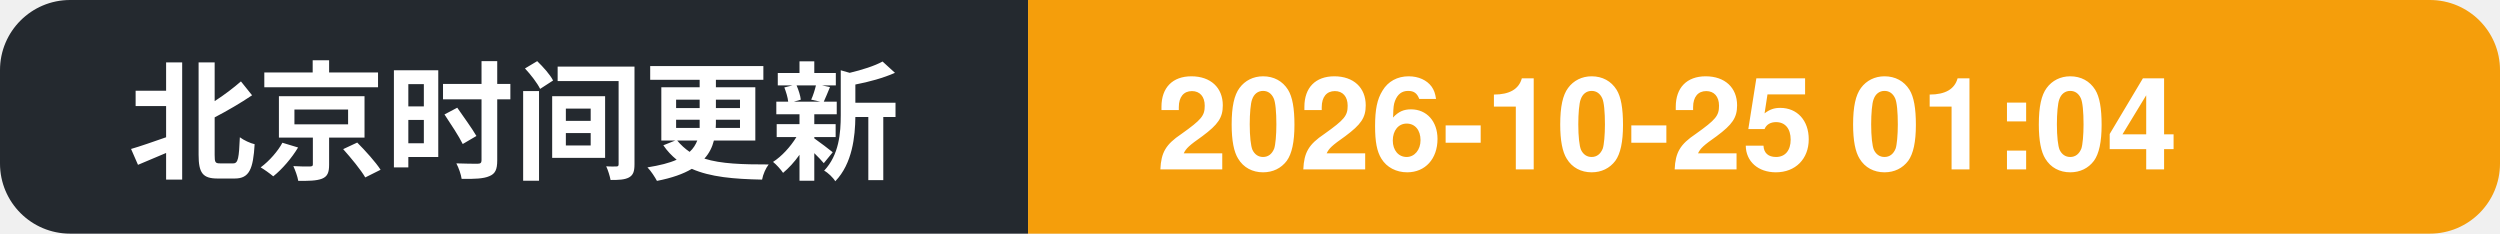
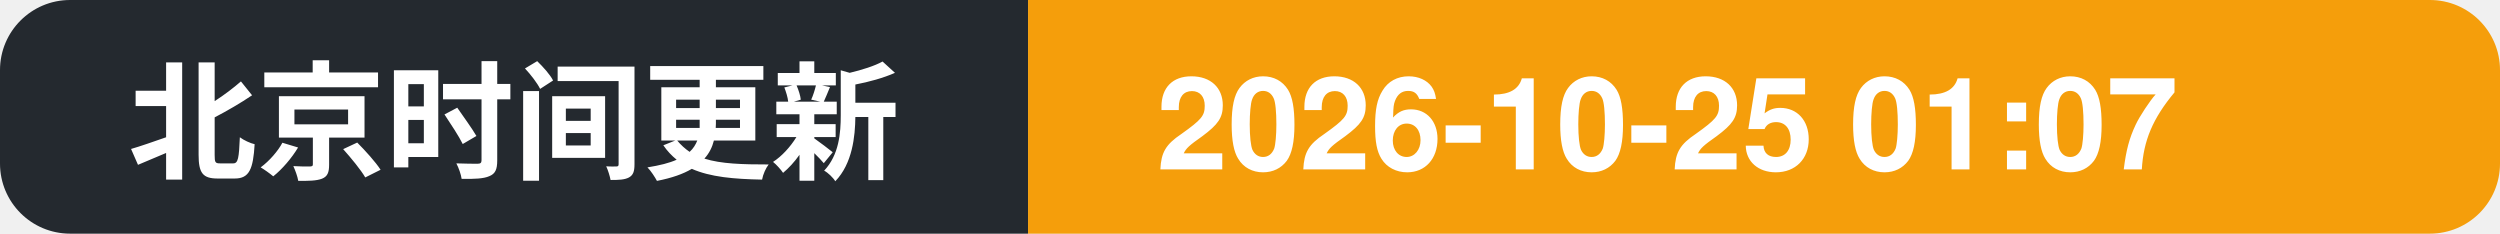
- <svg xmlns="http://www.w3.org/2000/svg" width="214" height="20" role="img" aria-label="北京时间更新: 2026-10-25 01:04">
+ <svg xmlns="http://www.w3.org/2000/svg" width="214" height="20" role="img" aria-label="北京时间更新: 2026-10-25 01:07">
  <clipPath id="c">
    <rect width="214" height="20" rx="6" />
  </clipPath>
  <g clip-path="url(#c)">
    <rect width="88" height="20" fill="#24292f" />
    <rect x="88" width="126" height="20" fill="#f59e0b" />
    <text x="11" y="14.5" font-family="Segoe UI, PingFang SC, Hiragino Sans GB, Microsoft YaHei, Helvetica, Arial, sans-serif" font-size="11" font-weight="600" fill="#ffffff">北京时间更新</text>
-     <text x="99" y="14.5" font-family="Segoe UI, PingFang SC, Hiragino Sans GB, Microsoft YaHei, Helvetica, Arial, sans-serif" font-size="11" font-weight="700" fill="#ffffff">2026-10-25 01:04</text>
+     <text x="99" y="14.5" font-family="Segoe UI, PingFang SC, Hiragino Sans GB, Microsoft YaHei, Helvetica, Arial, sans-serif" font-size="11" font-weight="700" fill="#ffffff">2026-10-25 01:07</text>
  </g>
</svg>
